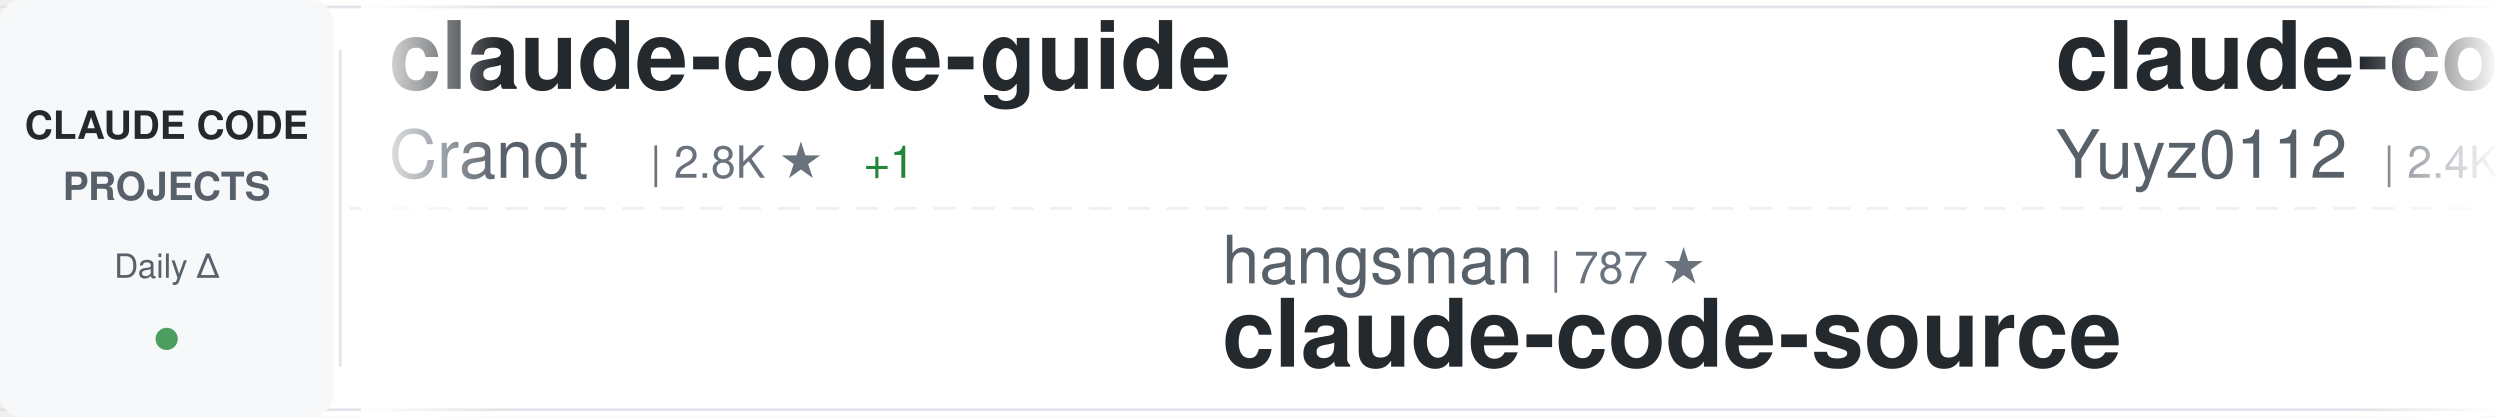
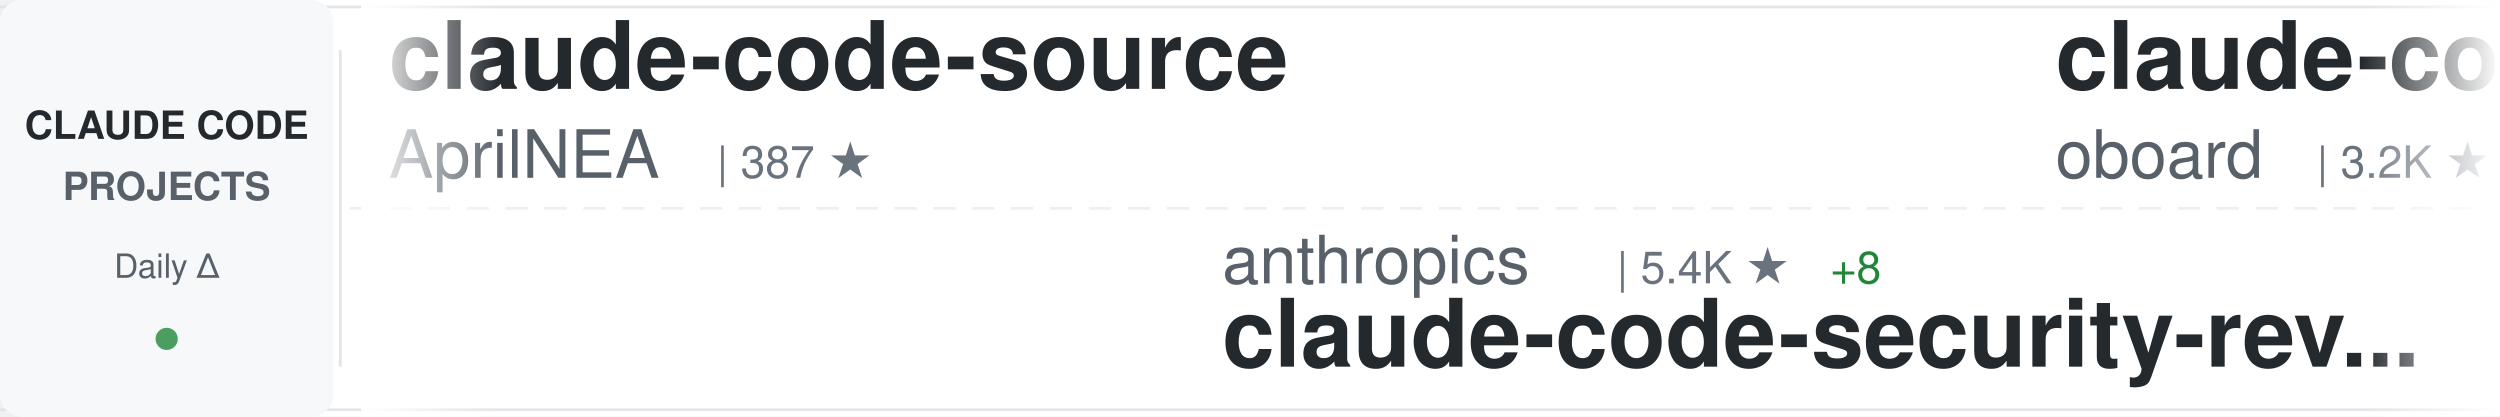
<svg xmlns="http://www.w3.org/2000/svg" width="900" height="150">
  <defs>
    <linearGradient id="awesomeLeftFade" x1="0%" y1="0%" x2="100%" y2="0%">
      <stop offset="0%" style="stop-color:#ffffff;stop-opacity:1" />
      <stop offset="100%" style="stop-color:#ffffff;stop-opacity:0" />
    </linearGradient>
    <linearGradient id="awesomeRightFade" x1="0%" y1="0%" x2="100%" y2="0%">
      <stop offset="0%" style="stop-color:#ffffff;stop-opacity:0" />
      <stop offset="100%" style="stop-color:#ffffff;stop-opacity:1" />
    </linearGradient>
  </defs>
  <rect width="900" height="150" fill="#ffffff" rx="8" />
  <rect x="0" y="2" width="900" height="1" fill="#e1e4e8" />
  <rect x="0" y="147" width="900" height="1" fill="#e1e4e8" />
  <line x1="0" y1="75" x2="900" y2="75" stroke="#e1e4e8" stroke-width="1" stroke-dasharray="8 6" opacity="0.6" />
  <rect x="0" y="0" width="120" height="150" fill="#f6f8fa" rx="8" />
  <text x="60" y="50" font-family="-apple-system, BlinkMacSystemFont, 'Segoe UI', Helvetica, Arial, sans-serif" font-size="14" font-weight="600" fill="#24292e" text-anchor="middle">CLAUDE CODE</text>
  <text x="60" y="72" font-family="-apple-system, BlinkMacSystemFont, 'Segoe UI', Helvetica, Arial, sans-serif" font-size="14" font-weight="600" fill="#586069" text-anchor="middle">PROJECTS</text>
  <text x="60" y="100" font-family="-apple-system, BlinkMacSystemFont, 'Segoe UI', Helvetica, Arial, sans-serif" font-size="12" font-weight="500" fill="#586069" text-anchor="middle">Daily Δ</text>
  <circle cx="60" cy="122" r="4" fill="#22863a" opacity="0.8" />
  <rect x="122" y="18" width="1" height="114" fill="#e1e4e8" />
  <clipPath id="awesomeTickerClip">
    <rect x="130" y="0" width="770" height="150" />
  </clipPath>
  <g clip-path="url(#awesomeTickerClip)">
    <g id="awesomeTickerItems">
      <animateTransform attributeName="transform" attributeType="XML" type="translate" from="0 0" to="-3000 0" dur="54s" repeatCount="indefinite" />
      <g transform="translate(0, 0)">
-         <text x="140" y="32" font-family="-apple-system, BlinkMacSystemFont, 'Segoe UI', Helvetica, Arial, sans-serif" font-size="34" font-weight="600" fill="#24292e">claude-code-guide</text>
-         <text x="140" y="64" font-family="-apple-system, BlinkMacSystemFont, 'Segoe UI', Helvetica, Arial, sans-serif" font-size="24" font-weight="400" fill="#586069">Cranot</text>
-         <text x="234" y="64" font-family="-apple-system, BlinkMacSystemFont, 'Segoe UI', Helvetica, Arial, sans-serif" font-size="16" font-weight="500" fill="#6a737d">| 2.8K ★</text>
+         <text x="140" y="32" font-family="-apple-system, BlinkMacSystemFont, 'Segoe UI', Helvetica, Arial, sans-serif" font-size="34" font-weight="600" fill="#24292e">claude-code-source</text>
+         <text x="140" y="64" font-family="-apple-system, BlinkMacSystemFont, 'Segoe UI', Helvetica, Arial, sans-serif" font-size="24" font-weight="400" fill="#586069">AprilNEA</text>
+         <text x="258" y="64" font-family="-apple-system, BlinkMacSystemFont, 'Segoe UI', Helvetica, Arial, sans-serif" font-size="16" font-weight="500" fill="#6a737d">| 387 ★</text>
+       </g>
+       <g transform="translate(300, 0)">
+         <text x="140" y="102" font-family="-apple-system, BlinkMacSystemFont, 'Segoe UI', Helvetica, Arial, sans-serif" font-size="24" font-weight="400" fill="#586069">anthropics</text>
+         <text x="282" y="102" font-family="-apple-system, BlinkMacSystemFont, 'Segoe UI', Helvetica, Arial, sans-serif" font-size="16" font-weight="500" fill="#6a737d">| 5.4K ★</text>
+         <text x="359" y="102" font-family="-apple-system, BlinkMacSystemFont, 'Segoe UI', Helvetica, Arial, sans-serif" font-size="16" font-weight="500" fill="#22863a"> +8</text>
+         <text x="140" y="132" font-family="-apple-system, BlinkMacSystemFont, 'Segoe UI', Helvetica, Arial, sans-serif" font-size="34" font-weight="600" fill="#24292e">claude-code-security-rev...</text>
+       </g>
+       <g transform="translate(600, 0)">
+         <text x="140" y="32" font-family="-apple-system, BlinkMacSystemFont, 'Segoe UI', Helvetica, Arial, sans-serif" font-size="34" font-weight="600" fill="#24292e">claude-code-rev</text>
+         <text x="140" y="64" font-family="-apple-system, BlinkMacSystemFont, 'Segoe UI', Helvetica, Arial, sans-serif" font-size="24" font-weight="400" fill="#586069">oboard</text>
+         <text x="234" y="64" font-family="-apple-system, BlinkMacSystemFont, 'Segoe UI', Helvetica, Arial, sans-serif" font-size="16" font-weight="500" fill="#6a737d">| 3.2K ★</text>
        <text x="311" y="64" font-family="-apple-system, BlinkMacSystemFont, 'Segoe UI', Helvetica, Arial, sans-serif" font-size="16" font-weight="500" fill="#22863a"> +1</text>
      </g>
-       <g transform="translate(300, 0)">
-         <text x="140" y="102" font-family="-apple-system, BlinkMacSystemFont, 'Segoe UI', Helvetica, Arial, sans-serif" font-size="24" font-weight="400" fill="#586069">hangsman</text>
-         <text x="258" y="102" font-family="-apple-system, BlinkMacSystemFont, 'Segoe UI', Helvetica, Arial, sans-serif" font-size="16" font-weight="500" fill="#6a737d">| 787 ★</text>
-         <text x="140" y="132" font-family="-apple-system, BlinkMacSystemFont, 'Segoe UI', Helvetica, Arial, sans-serif" font-size="34" font-weight="600" fill="#24292e">claude-code-source</text>
-       </g>
-       <g transform="translate(600, 0)">
-         <text x="140" y="32" font-family="-apple-system, BlinkMacSystemFont, 'Segoe UI', Helvetica, Arial, sans-serif" font-size="34" font-weight="600" fill="#24292e">claude-code-reverse</text>
-         <text x="140" y="64" font-family="-apple-system, BlinkMacSystemFont, 'Segoe UI', Helvetica, Arial, sans-serif" font-size="24" font-weight="400" fill="#586069">Yuyz0112</text>
-         <text x="258" y="64" font-family="-apple-system, BlinkMacSystemFont, 'Segoe UI', Helvetica, Arial, sans-serif" font-size="16" font-weight="500" fill="#6a737d">| 2.4K ★</text>
-         <text x="335" y="64" font-family="-apple-system, BlinkMacSystemFont, 'Segoe UI', Helvetica, Arial, sans-serif" font-size="16" font-weight="500" fill="#22863a"> +1</text>
-       </g>
      <g transform="translate(900, 0)">
-         <text x="140" y="102" font-family="-apple-system, BlinkMacSystemFont, 'Segoe UI', Helvetica, Arial, sans-serif" font-size="24" font-weight="400" fill="#586069">https-deeplearning-ai</text>
-         <text x="414" y="102" font-family="-apple-system, BlinkMacSystemFont, 'Segoe UI', Helvetica, Arial, sans-serif" font-size="16" font-weight="500" fill="#6a737d">| 534 ★</text>
-         <text x="140" y="132" font-family="-apple-system, BlinkMacSystemFont, 'Segoe UI', Helvetica, Arial, sans-serif" font-size="34" font-weight="600" fill="#24292e">sc-claude-code-files</text>
+         <text x="140" y="102" font-family="-apple-system, BlinkMacSystemFont, 'Segoe UI', Helvetica, Arial, sans-serif" font-size="24" font-weight="400" fill="#586069">wanshuiyin</text>
+         <text x="282" y="102" font-family="-apple-system, BlinkMacSystemFont, 'Segoe UI', Helvetica, Arial, sans-serif" font-size="16" font-weight="500" fill="#6a737d">| 12.7K ★</text>
+         <text x="368" y="102" font-family="-apple-system, BlinkMacSystemFont, 'Segoe UI', Helvetica, Arial, sans-serif" font-size="16" font-weight="500" fill="#22863a"> +43</text>
+         <text x="140" y="132" font-family="-apple-system, BlinkMacSystemFont, 'Segoe UI', Helvetica, Arial, sans-serif" font-size="34" font-weight="600" fill="#24292e">Auto-claude-code-researc...</text>
      </g>
      <g transform="translate(1200, 0)">
        <text x="140" y="32" font-family="-apple-system, BlinkMacSystemFont, 'Segoe UI', Helvetica, Arial, sans-serif" font-size="34" font-weight="600" fill="#24292e">Claude-Code</text>
        <text x="140" y="64" font-family="-apple-system, BlinkMacSystemFont, 'Segoe UI', Helvetica, Arial, sans-serif" font-size="24" font-weight="400" fill="#586069">OrcaWhisper</text>
        <text x="294" y="64" font-family="-apple-system, BlinkMacSystemFont, 'Segoe UI', Helvetica, Arial, sans-serif" font-size="16" font-weight="500" fill="#6a737d">| 79 ★</text>
      </g>
      <g transform="translate(1500, 0)">
-         <text x="140" y="102" font-family="-apple-system, BlinkMacSystemFont, 'Segoe UI', Helvetica, Arial, sans-serif" font-size="24" font-weight="400" fill="#586069">multica-ai</text>
-         <text x="282" y="102" font-family="-apple-system, BlinkMacSystemFont, 'Segoe UI', Helvetica, Arial, sans-serif" font-size="16" font-weight="500" fill="#6a737d">| 182.8K ★</text>
-         <text x="377" y="102" font-family="-apple-system, BlinkMacSystemFont, 'Segoe UI', Helvetica, Arial, sans-serif" font-size="16" font-weight="500" fill="#22863a"> +624</text>
-         <text x="140" y="132" font-family="-apple-system, BlinkMacSystemFont, 'Segoe UI', Helvetica, Arial, sans-serif" font-size="34" font-weight="600" fill="#24292e">andrej-karpathy-skills</text>
+         <text x="140" y="102" font-family="-apple-system, BlinkMacSystemFont, 'Segoe UI', Helvetica, Arial, sans-serif" font-size="24" font-weight="400" fill="#586069">https-deeplearning-ai</text>
+         <text x="414" y="102" font-family="-apple-system, BlinkMacSystemFont, 'Segoe UI', Helvetica, Arial, sans-serif" font-size="16" font-weight="500" fill="#6a737d">| 534 ★</text>
+         <text x="140" y="132" font-family="-apple-system, BlinkMacSystemFont, 'Segoe UI', Helvetica, Arial, sans-serif" font-size="34" font-weight="600" fill="#24292e">sc-claude-code-files</text>
      </g>
      <g transform="translate(1800, 0)">
-         <text x="140" y="32" font-family="-apple-system, BlinkMacSystemFont, 'Segoe UI', Helvetica, Arial, sans-serif" font-size="34" font-weight="600" fill="#24292e">claude-code-templates</text>
-         <text x="140" y="64" font-family="-apple-system, BlinkMacSystemFont, 'Segoe UI', Helvetica, Arial, sans-serif" font-size="24" font-weight="400" fill="#586069">davila7</text>
-         <text x="246" y="64" font-family="-apple-system, BlinkMacSystemFont, 'Segoe UI', Helvetica, Arial, sans-serif" font-size="16" font-weight="500" fill="#6a737d">| 28.3K ★</text>
-         <text x="332" y="64" font-family="-apple-system, BlinkMacSystemFont, 'Segoe UI', Helvetica, Arial, sans-serif" font-size="16" font-weight="500" fill="#22863a"> +25</text>
-       </g>
-       <g transform="translate(2100, 0)">
-         <text x="140" y="102" font-family="-apple-system, BlinkMacSystemFont, 'Segoe UI', Helvetica, Arial, sans-serif" font-size="24" font-weight="400" fill="#586069">SeemSeam</text>
-         <text x="258" y="102" font-family="-apple-system, BlinkMacSystemFont, 'Segoe UI', Helvetica, Arial, sans-serif" font-size="16" font-weight="500" fill="#6a737d">| 3.1K ★</text>
-         <text x="335" y="102" font-family="-apple-system, BlinkMacSystemFont, 'Segoe UI', Helvetica, Arial, sans-serif" font-size="16" font-weight="500" fill="#22863a"> +9</text>
-         <text x="140" y="132" font-family="-apple-system, BlinkMacSystemFont, 'Segoe UI', Helvetica, Arial, sans-serif" font-size="34" font-weight="600" fill="#24292e">claude_codex_bridge</text>
-       </g>
-       <g transform="translate(2400, 0)">
-         <text x="140" y="32" font-family="-apple-system, BlinkMacSystemFont, 'Segoe UI', Helvetica, Arial, sans-serif" font-size="34" font-weight="600" fill="#24292e">Claude-code</text>
-         <text x="140" y="64" font-family="-apple-system, BlinkMacSystemFont, 'Segoe UI', Helvetica, Arial, sans-serif" font-size="24" font-weight="400" fill="#586069">zstmfhy</text>
-         <text x="246" y="64" font-family="-apple-system, BlinkMacSystemFont, 'Segoe UI', Helvetica, Arial, sans-serif" font-size="16" font-weight="500" fill="#6a737d">| 190 ★</text>
-       </g>
-       <g transform="translate(2700, 0)">
-         <text x="140" y="102" font-family="-apple-system, BlinkMacSystemFont, 'Segoe UI', Helvetica, Arial, sans-serif" font-size="24" font-weight="400" fill="#586069">FlorianBruniaux</text>
-         <text x="342" y="102" font-family="-apple-system, BlinkMacSystemFont, 'Segoe UI', Helvetica, Arial, sans-serif" font-size="16" font-weight="500" fill="#6a737d">| 5.2K ★</text>
-         <text x="419" y="102" font-family="-apple-system, BlinkMacSystemFont, 'Segoe UI', Helvetica, Arial, sans-serif" font-size="16" font-weight="500" fill="#22863a"> +13</text>
-         <text x="140" y="132" font-family="-apple-system, BlinkMacSystemFont, 'Segoe UI', Helvetica, Arial, sans-serif" font-size="34" font-weight="600" fill="#24292e">claude-code-ultimate-gui...</text>
-       </g>
-       <g transform="translate(3000, 0)">
-         <text x="140" y="32" font-family="-apple-system, BlinkMacSystemFont, 'Segoe UI', Helvetica, Arial, sans-serif" font-size="34" font-weight="600" fill="#24292e">claude-code-guide</text>
-         <text x="140" y="64" font-family="-apple-system, BlinkMacSystemFont, 'Segoe UI', Helvetica, Arial, sans-serif" font-size="24" font-weight="400" fill="#586069">Cranot</text>
-         <text x="234" y="64" font-family="-apple-system, BlinkMacSystemFont, 'Segoe UI', Helvetica, Arial, sans-serif" font-size="16" font-weight="500" fill="#6a737d">| 2.8K ★</text>
-         <text x="311" y="64" font-family="-apple-system, BlinkMacSystemFont, 'Segoe UI', Helvetica, Arial, sans-serif" font-size="16" font-weight="500" fill="#22863a"> +1</text>
-       </g>
-       <g transform="translate(3300, 0)">
-         <text x="140" y="102" font-family="-apple-system, BlinkMacSystemFont, 'Segoe UI', Helvetica, Arial, sans-serif" font-size="24" font-weight="400" fill="#586069">hangsman</text>
-         <text x="258" y="102" font-family="-apple-system, BlinkMacSystemFont, 'Segoe UI', Helvetica, Arial, sans-serif" font-size="16" font-weight="500" fill="#6a737d">| 787 ★</text>
-         <text x="140" y="132" font-family="-apple-system, BlinkMacSystemFont, 'Segoe UI', Helvetica, Arial, sans-serif" font-size="34" font-weight="600" fill="#24292e">claude-code-source</text>
-       </g>
-       <g transform="translate(3600, 0)">
        <text x="140" y="32" font-family="-apple-system, BlinkMacSystemFont, 'Segoe UI', Helvetica, Arial, sans-serif" font-size="34" font-weight="600" fill="#24292e">claude-code-reverse</text>
        <text x="140" y="64" font-family="-apple-system, BlinkMacSystemFont, 'Segoe UI', Helvetica, Arial, sans-serif" font-size="24" font-weight="400" fill="#586069">Yuyz0112</text>
        <text x="258" y="64" font-family="-apple-system, BlinkMacSystemFont, 'Segoe UI', Helvetica, Arial, sans-serif" font-size="16" font-weight="500" fill="#6a737d">| 2.4K ★</text>
-         <text x="335" y="64" font-family="-apple-system, BlinkMacSystemFont, 'Segoe UI', Helvetica, Arial, sans-serif" font-size="16" font-weight="500" fill="#22863a"> +1</text>
+       </g>
+       <g transform="translate(2100, 0)">
+         <text x="140" y="102" font-family="-apple-system, BlinkMacSystemFont, 'Segoe UI', Helvetica, Arial, sans-serif" font-size="24" font-weight="400" fill="#586069">ghuntley</text>
+         <text x="258" y="102" font-family="-apple-system, BlinkMacSystemFont, 'Segoe UI', Helvetica, Arial, sans-serif" font-size="16" font-weight="500" fill="#6a737d">| 986 ★</text>
+         <text x="140" y="132" font-family="-apple-system, BlinkMacSystemFont, 'Segoe UI', Helvetica, Arial, sans-serif" font-size="34" font-weight="600" fill="#24292e">claude-code-source-code-...</text>
+       </g>
+       <g transform="translate(2400, 0)">
+         <text x="140" y="32" font-family="-apple-system, BlinkMacSystemFont, 'Segoe UI', Helvetica, Arial, sans-serif" font-size="34" font-weight="600" fill="#24292e">learn-claude-code</text>
+         <text x="140" y="64" font-family="-apple-system, BlinkMacSystemFont, 'Segoe UI', Helvetica, Arial, sans-serif" font-size="24" font-weight="400" fill="#586069">shareAI-lab</text>
+         <text x="294" y="64" font-family="-apple-system, BlinkMacSystemFont, 'Segoe UI', Helvetica, Arial, sans-serif" font-size="16" font-weight="500" fill="#6a737d">| 68.6K ★</text>
+         <text x="380" y="64" font-family="-apple-system, BlinkMacSystemFont, 'Segoe UI', Helvetica, Arial, sans-serif" font-size="16" font-weight="500" fill="#22863a"> +119</text>
+       </g>
+       <g transform="translate(2700, 0)">
+         <text x="140" y="102" font-family="-apple-system, BlinkMacSystemFont, 'Segoe UI', Helvetica, Arial, sans-serif" font-size="24" font-weight="400" fill="#586069">ChinaSiro</text>
+         <text x="270" y="102" font-family="-apple-system, BlinkMacSystemFont, 'Segoe UI', Helvetica, Arial, sans-serif" font-size="16" font-weight="500" fill="#6a737d">| 9.5K ★</text>
+         <text x="347" y="102" font-family="-apple-system, BlinkMacSystemFont, 'Segoe UI', Helvetica, Arial, sans-serif" font-size="16" font-weight="500" fill="#22863a"> +7</text>
+         <text x="140" y="132" font-family="-apple-system, BlinkMacSystemFont, 'Segoe UI', Helvetica, Arial, sans-serif" font-size="34" font-weight="600" fill="#24292e">claude-code-sourcemap</text>
+       </g>
+       <g transform="translate(3000, 0)">
+         <text x="140" y="32" font-family="-apple-system, BlinkMacSystemFont, 'Segoe UI', Helvetica, Arial, sans-serif" font-size="34" font-weight="600" fill="#24292e">claude-code-source</text>
+         <text x="140" y="64" font-family="-apple-system, BlinkMacSystemFont, 'Segoe UI', Helvetica, Arial, sans-serif" font-size="24" font-weight="400" fill="#586069">AprilNEA</text>
+         <text x="258" y="64" font-family="-apple-system, BlinkMacSystemFont, 'Segoe UI', Helvetica, Arial, sans-serif" font-size="16" font-weight="500" fill="#6a737d">| 387 ★</text>
+       </g>
+       <g transform="translate(3300, 0)">
+         <text x="140" y="102" font-family="-apple-system, BlinkMacSystemFont, 'Segoe UI', Helvetica, Arial, sans-serif" font-size="24" font-weight="400" fill="#586069">anthropics</text>
+         <text x="282" y="102" font-family="-apple-system, BlinkMacSystemFont, 'Segoe UI', Helvetica, Arial, sans-serif" font-size="16" font-weight="500" fill="#6a737d">| 5.4K ★</text>
+         <text x="359" y="102" font-family="-apple-system, BlinkMacSystemFont, 'Segoe UI', Helvetica, Arial, sans-serif" font-size="16" font-weight="500" fill="#22863a"> +8</text>
+         <text x="140" y="132" font-family="-apple-system, BlinkMacSystemFont, 'Segoe UI', Helvetica, Arial, sans-serif" font-size="34" font-weight="600" fill="#24292e">claude-code-security-rev...</text>
+       </g>
+       <g transform="translate(3600, 0)">
+         <text x="140" y="32" font-family="-apple-system, BlinkMacSystemFont, 'Segoe UI', Helvetica, Arial, sans-serif" font-size="34" font-weight="600" fill="#24292e">claude-code-rev</text>
+         <text x="140" y="64" font-family="-apple-system, BlinkMacSystemFont, 'Segoe UI', Helvetica, Arial, sans-serif" font-size="24" font-weight="400" fill="#586069">oboard</text>
+         <text x="234" y="64" font-family="-apple-system, BlinkMacSystemFont, 'Segoe UI', Helvetica, Arial, sans-serif" font-size="16" font-weight="500" fill="#6a737d">| 3.2K ★</text>
+         <text x="311" y="64" font-family="-apple-system, BlinkMacSystemFont, 'Segoe UI', Helvetica, Arial, sans-serif" font-size="16" font-weight="500" fill="#22863a"> +1</text>
      </g>
      <g transform="translate(3900, 0)">
-         <text x="140" y="102" font-family="-apple-system, BlinkMacSystemFont, 'Segoe UI', Helvetica, Arial, sans-serif" font-size="24" font-weight="400" fill="#586069">https-deeplearning-ai</text>
-         <text x="414" y="102" font-family="-apple-system, BlinkMacSystemFont, 'Segoe UI', Helvetica, Arial, sans-serif" font-size="16" font-weight="500" fill="#6a737d">| 534 ★</text>
-         <text x="140" y="132" font-family="-apple-system, BlinkMacSystemFont, 'Segoe UI', Helvetica, Arial, sans-serif" font-size="34" font-weight="600" fill="#24292e">sc-claude-code-files</text>
+         <text x="140" y="102" font-family="-apple-system, BlinkMacSystemFont, 'Segoe UI', Helvetica, Arial, sans-serif" font-size="24" font-weight="400" fill="#586069">wanshuiyin</text>
+         <text x="282" y="102" font-family="-apple-system, BlinkMacSystemFont, 'Segoe UI', Helvetica, Arial, sans-serif" font-size="16" font-weight="500" fill="#6a737d">| 12.7K ★</text>
+         <text x="368" y="102" font-family="-apple-system, BlinkMacSystemFont, 'Segoe UI', Helvetica, Arial, sans-serif" font-size="16" font-weight="500" fill="#22863a"> +43</text>
+         <text x="140" y="132" font-family="-apple-system, BlinkMacSystemFont, 'Segoe UI', Helvetica, Arial, sans-serif" font-size="34" font-weight="600" fill="#24292e">Auto-claude-code-researc...</text>
      </g>
    </g>
  </g>
  <rect x="130" y="0" width="50" height="150" fill="url(#awesomeLeftFade)" />
  <rect x="850" y="0" width="50" height="150" fill="url(#awesomeRightFade)" />
</svg>
